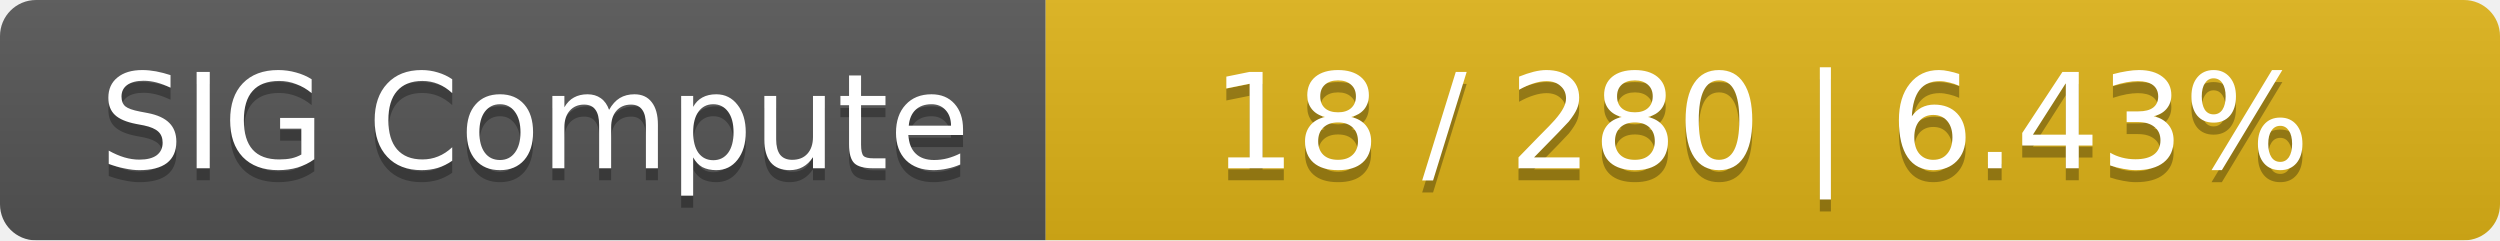
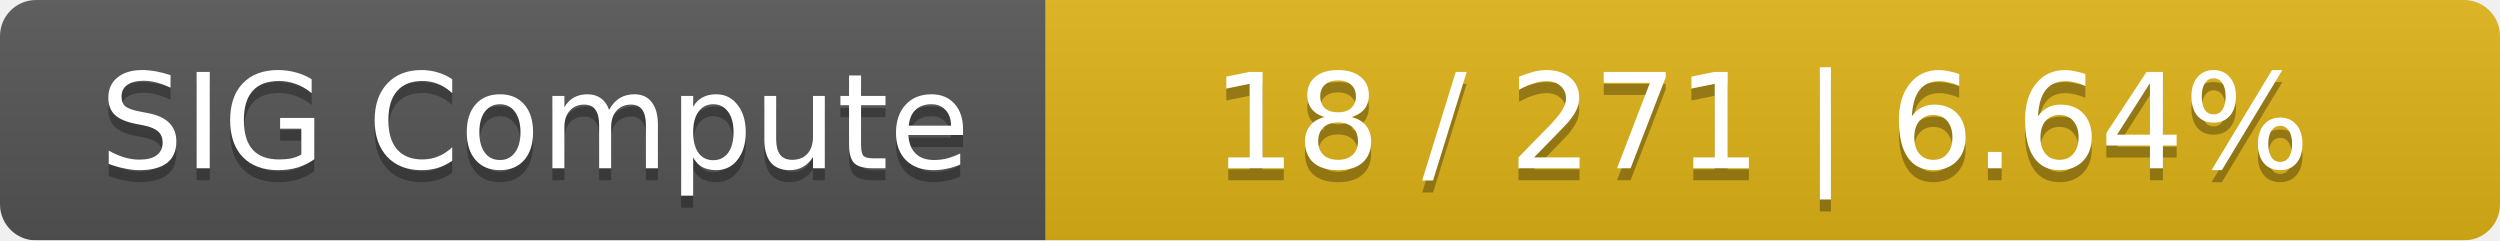
<svg xmlns="http://www.w3.org/2000/svg" width="208" height="20">
  <linearGradient id="smooth" x2="0" y2="100%">
    <stop offset="0" stop-color="#bbb" stop-opacity=".1" />
    <stop offset="1" stop-opacity=".1" />
  </linearGradient>
  <mask id="round">
    <rect width="208" height="20" rx="3" fill="#fff" />
  </mask>
  <g mask="url(#round)">
    <rect width="87" height="20" fill="#555" />
    <rect x="87" width="121" height="20" fill="#dfb317" />
    <rect width="208" height="20" fill="url(#smooth)" />
  </g>
  <g fill="#fff" text-anchor="middle" font-family="DejaVu Sans,Verdana,Geneva,sans-serif" font-size="11">
    <text x="44.5" y="15" fill="#010101" fill-opacity=".3">SIG Compute</text>
    <text x="44.5" y="14">SIG Compute</text>
-     <text x="146.5" y="15" fill="#010101" fill-opacity=".3">18 / 280    |    6.43%</text>
-     <text x="146.5" y="14">18 / 280    |    6.43%</text>
+     <text x="146.5" y="15" fill="#010101" fill-opacity=".3">18 / 271    |    6.64%</text>
+     <text x="146.5" y="14">18 / 271    |    6.64%</text>
  </g>
</svg>
